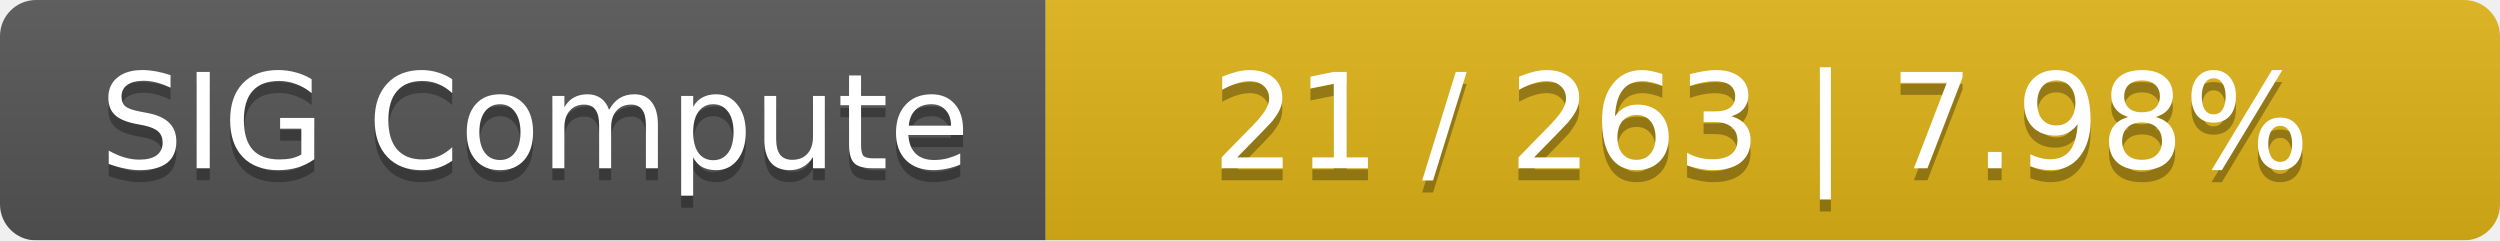
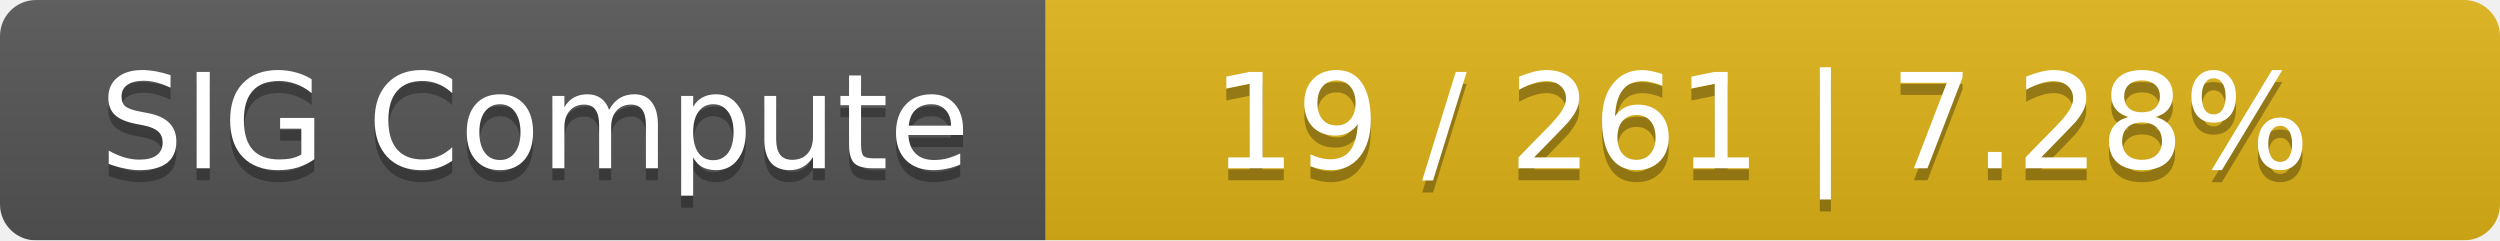
<svg xmlns="http://www.w3.org/2000/svg" width="208" height="20">
  <linearGradient id="smooth" x2="0" y2="100%">
    <stop offset="0" stop-color="#bbb" stop-opacity=".1" />
    <stop offset="1" stop-opacity=".1" />
  </linearGradient>
  <mask id="round">
    <rect width="208" height="20" rx="3" fill="#fff" />
  </mask>
  <g mask="url(#round)">
    <rect width="87" height="20" fill="#555" />
    <rect x="87" width="121" height="20" fill="#dfb317" />
    <rect width="208" height="20" fill="url(#smooth)" />
  </g>
  <g fill="#fff" text-anchor="middle" font-family="DejaVu Sans,Verdana,Geneva,sans-serif" font-size="11">
    <text x="44.5" y="15" fill="#010101" fill-opacity=".3">SIG Compute</text>
    <text x="44.5" y="14">SIG Compute</text>
-     <text x="146.5" y="15" fill="#010101" fill-opacity=".3">21 / 263    |    7.98%</text>
-     <text x="146.5" y="14">21 / 263    |    7.98%</text>
+     <text x="146.5" y="15" fill="#010101" fill-opacity=".3">19 / 261    |    7.28%</text>
+     <text x="146.5" y="14">19 / 261    |    7.28%</text>
  </g>
</svg>
